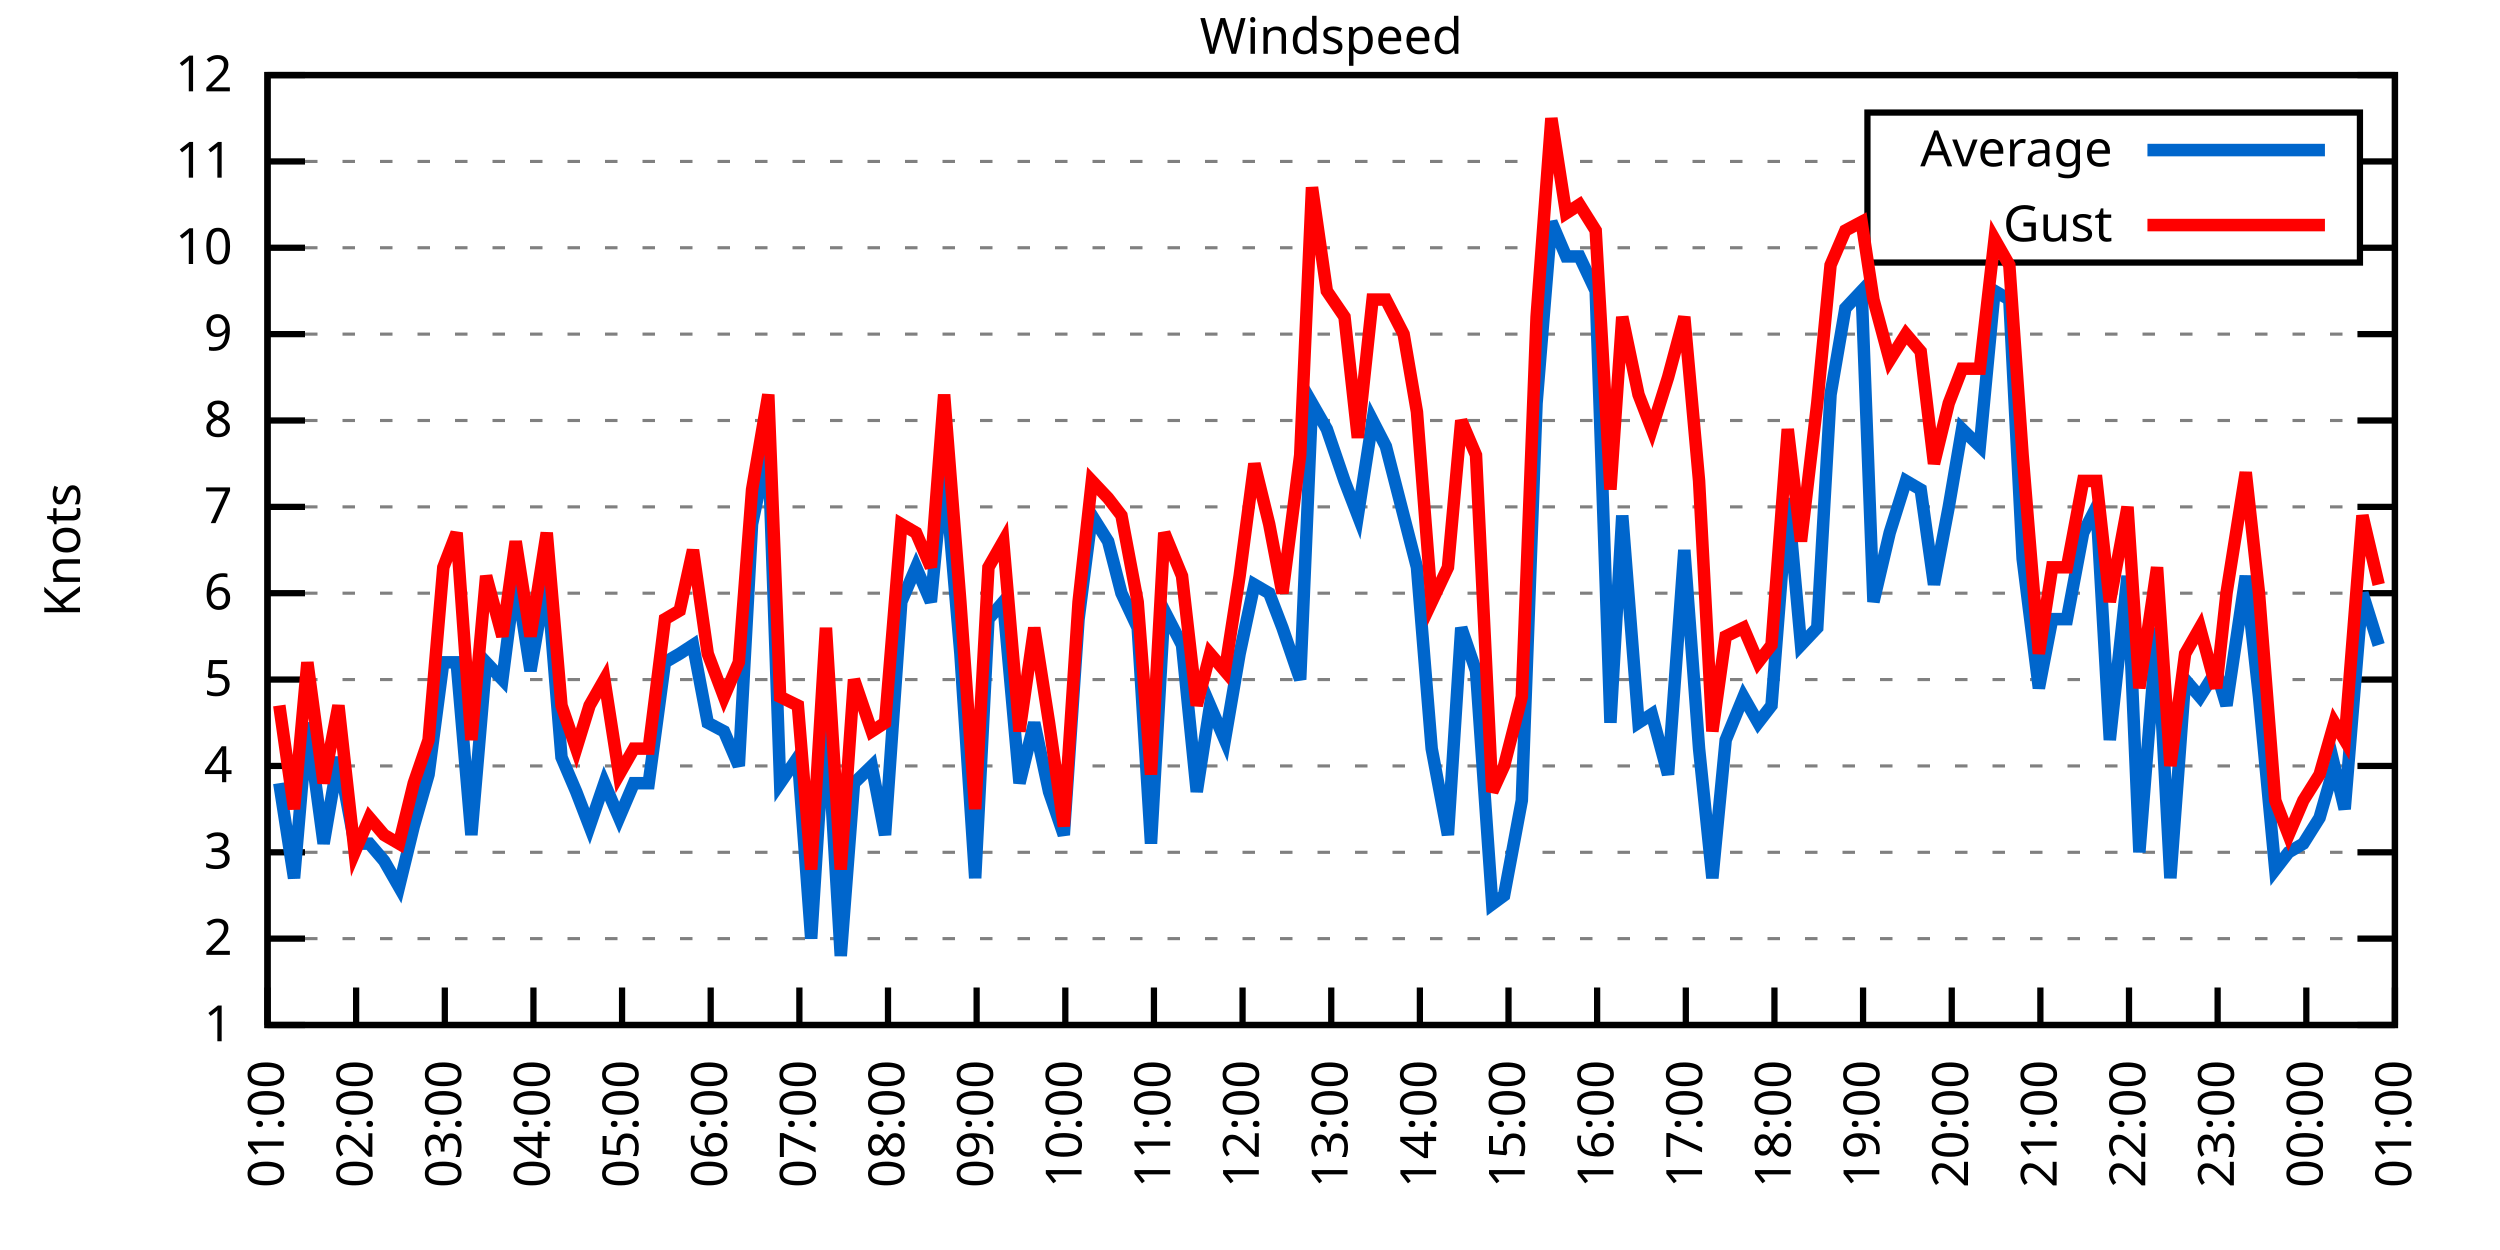
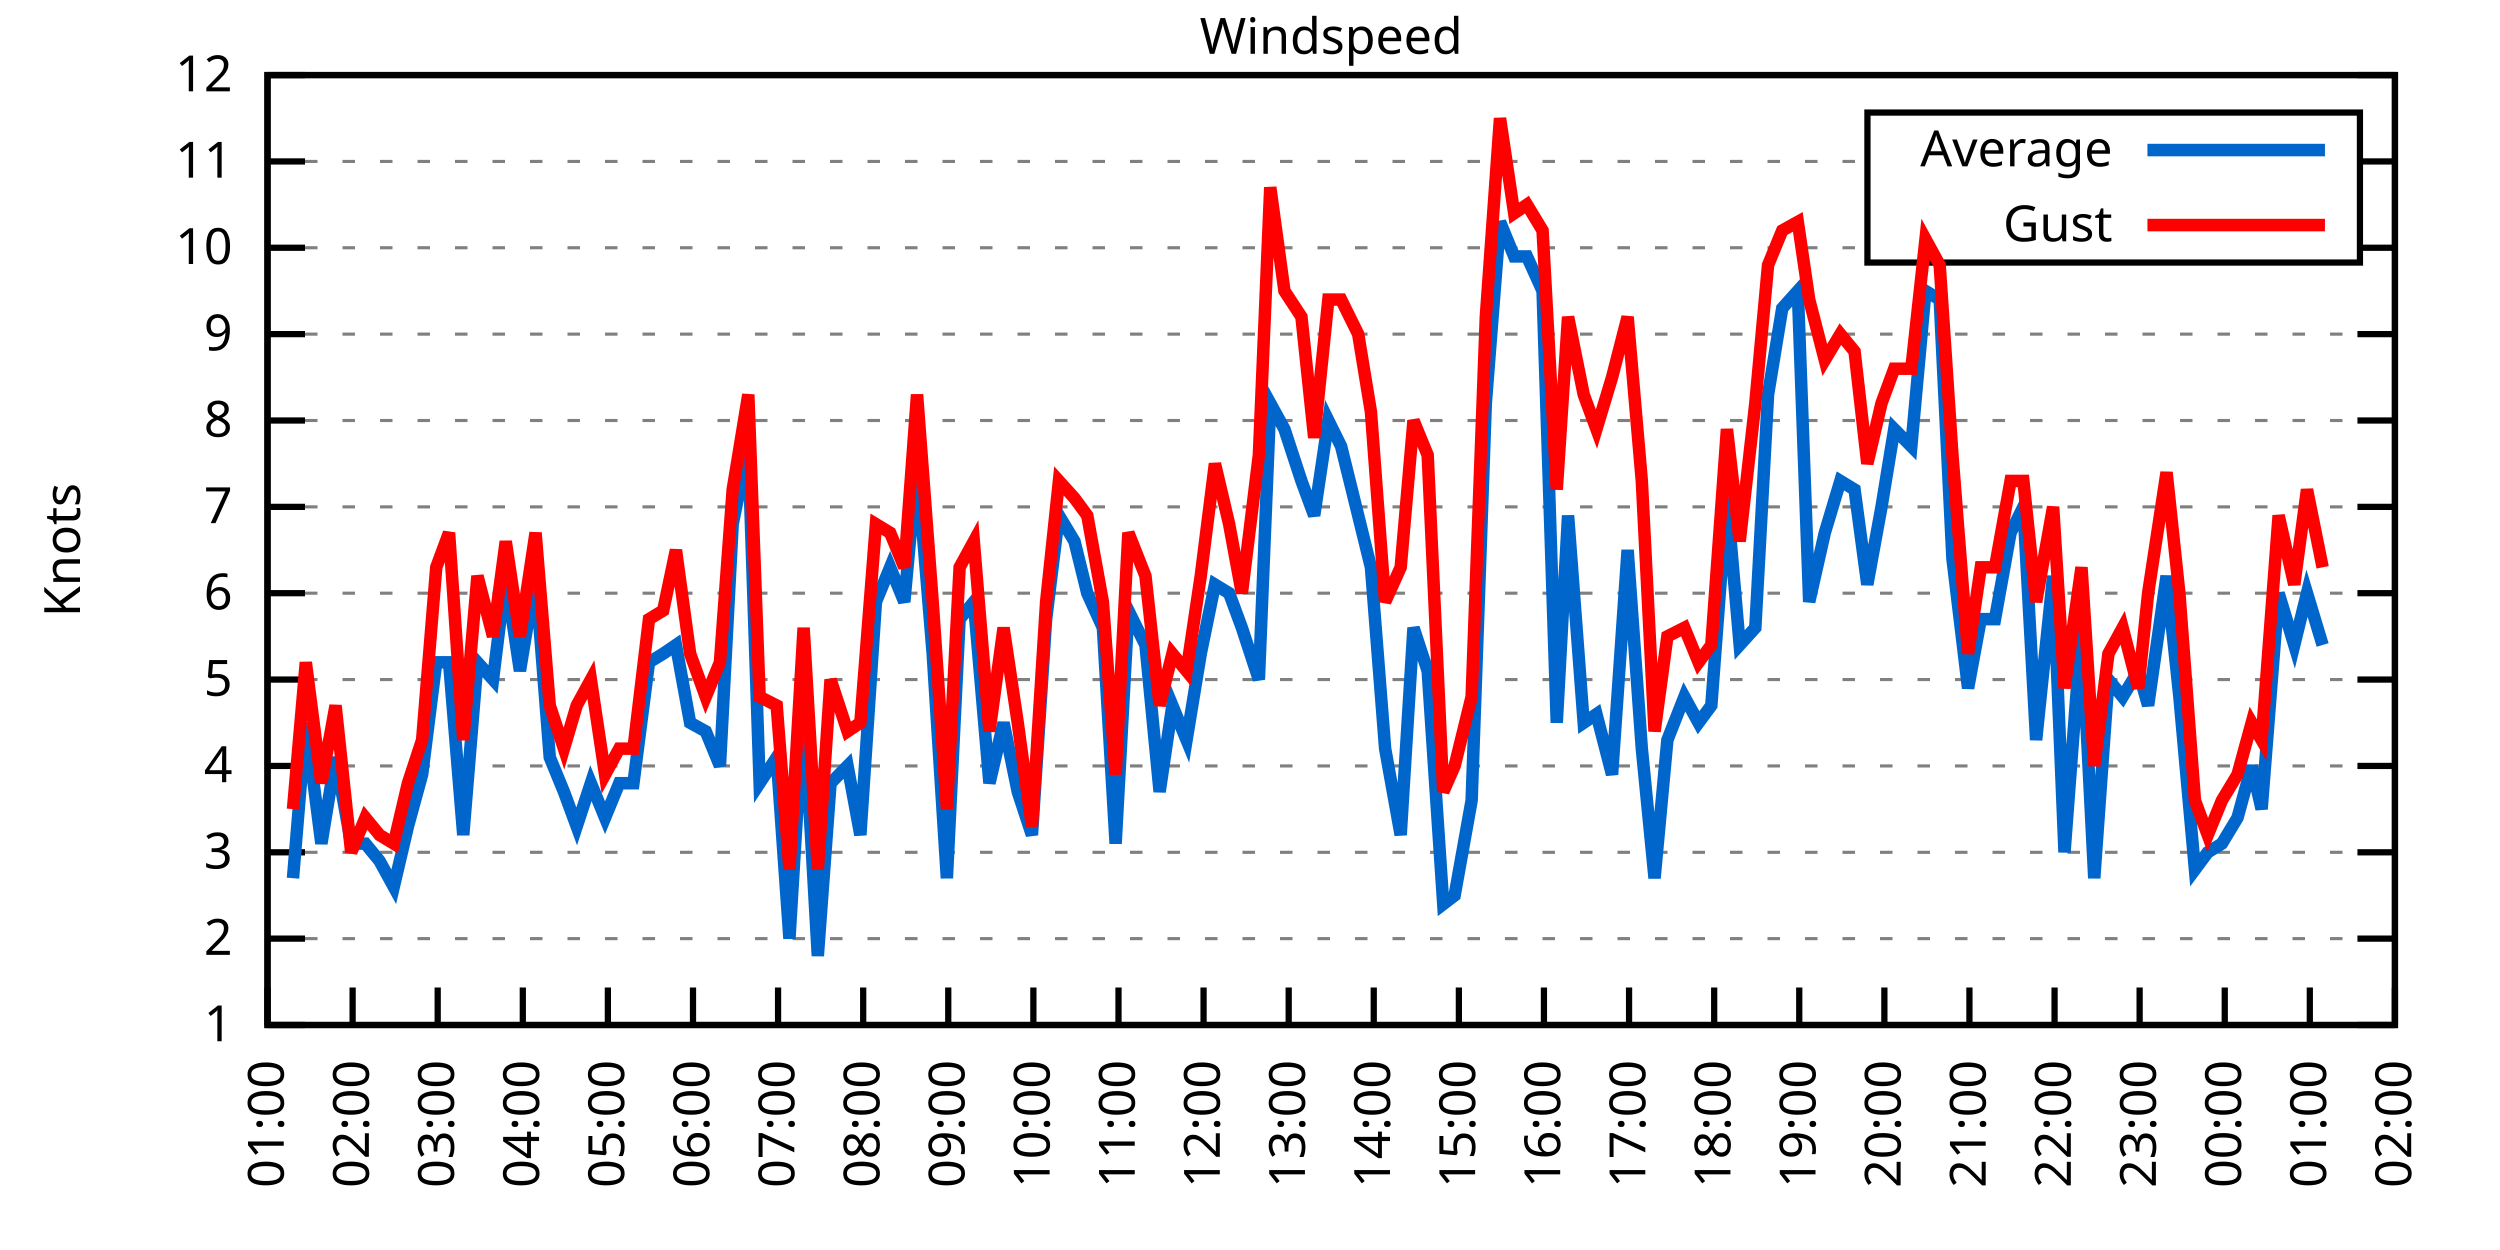
<svg xmlns="http://www.w3.org/2000/svg" xmlns:xlink="http://www.w3.org/1999/xlink" width="400" height="200" viewBox="0 0 400 200">
  <g id="gnuplot_canvas">
    <rect x="0" y="0" width="400" height="200" fill="none" />
    <defs>
      <circle id="gpDot" r="0.5" stroke-width="0.5" stroke="currentColor" />
      <path id="gpPt0" stroke-width="0.333" stroke="currentColor" d="M-1,0 h2 M0,-1 v2" />
      <path id="gpPt1" stroke-width="0.333" stroke="currentColor" d="M-1,-1 L1,1 M1,-1 L-1,1" />
      <path id="gpPt2" stroke-width="0.333" stroke="currentColor" d="M-1,0 L1,0 M0,-1 L0,1 M-1,-1 L1,1 M-1,1 L1,-1" />
      <rect id="gpPt3" stroke-width="0.333" stroke="currentColor" x="-1" y="-1" width="2" height="2" />
      <rect id="gpPt4" stroke-width="0.333" stroke="currentColor" fill="currentColor" x="-1" y="-1" width="2" height="2" />
      <circle id="gpPt5" stroke-width="0.333" stroke="currentColor" cx="0" cy="0" r="1" />
      <use xlink:href="#gpPt5" id="gpPt6" fill="currentColor" stroke="none" />
      <path id="gpPt7" stroke-width="0.333" stroke="currentColor" d="M0,-1.33 L-1.33,0.67 L1.33,0.67 z" />
      <use xlink:href="#gpPt7" id="gpPt8" fill="currentColor" stroke="none" />
      <use xlink:href="#gpPt7" id="gpPt9" stroke="currentColor" transform="rotate(180)" />
      <use xlink:href="#gpPt9" id="gpPt10" fill="currentColor" stroke="none" />
      <use xlink:href="#gpPt3" id="gpPt11" stroke="currentColor" transform="rotate(45)" />
      <use xlink:href="#gpPt11" id="gpPt12" fill="currentColor" stroke="none" />
      <path id="gpPt13" stroke-width="0.333" stroke="currentColor" d="M0,1.330 L1.265,0.411 L0.782,-1.067 L-0.782,-1.076 L-1.265,0.411 z" />
      <use xlink:href="#gpPt13" id="gpPt14" fill="currentColor" stroke="none" />
      <filter id="textbox" filterUnits="objectBoundingBox" x="0" y="0" height="1" width="1">
        <feFlood flood-color="white" flood-opacity="1" result="bgnd" />
        <feComposite in="SourceGraphic" in2="bgnd" operator="atop" />
      </filter>
      <filter id="greybox" filterUnits="objectBoundingBox" x="0" y="0" height="1" width="1">
        <feFlood flood-color="lightgrey" flood-opacity="1" result="grey" />
        <feComposite in="SourceGraphic" in2="grey" operator="atop" />
      </filter>
    </defs>
    <g fill="none" color="white" stroke="currentColor" stroke-width="1.00" stroke-linecap="butt" stroke-linejoin="miter">
</g>
    <g fill="none" color="black" stroke="currentColor" stroke-width="1.00" stroke-linecap="butt" stroke-linejoin="miter">
      <g stroke="none" shape-rendering="crispEdges">
        <polygon fill="rgb(255, 255, 255)" points="42.80,164.00 383.18,164.00 383.18,12.02 42.80,12.02 " />
      </g>
    </g>
    <g fill="none" color="black" stroke="currentColor" stroke-width="1.00" stroke-linecap="butt" stroke-linejoin="miter">
</g>
    <g fill="none" color="black" stroke="black" stroke-width="0.50" stroke-linecap="butt" stroke-linejoin="miter">
</g>
    <g fill="none" color="gray" stroke="currentColor" stroke-width="0.50" stroke-linecap="butt" stroke-linejoin="miter">
      <path stroke="gray" stroke-dasharray="2,4" class="gridline" d="M42.80,164.00 L383.19,164.00  " />
    </g>
    <g fill="none" color="gray" stroke="gray" stroke-width="1.00" stroke-linecap="butt" stroke-linejoin="miter">
</g>
    <g fill="none" color="black" stroke="currentColor" stroke-width="1.00" stroke-linecap="butt" stroke-linejoin="miter">
      <path stroke="black" d="M42.80,164.00 L48.80,164.00 M383.19,164.00 L377.19,164.00  " />
      <g transform="translate(37.20,166.60)" stroke="none" fill="black" font-family="Sans" font-size="8.00" text-anchor="end">
        <text>
          <tspan font-family="Sans"> 1</tspan>
        </text>
      </g>
    </g>
    <g fill="none" color="black" stroke="currentColor" stroke-width="1.00" stroke-linecap="butt" stroke-linejoin="miter">
</g>
    <g fill="none" color="black" stroke="black" stroke-width="0.50" stroke-linecap="butt" stroke-linejoin="miter">
</g>
    <g fill="none" color="gray" stroke="currentColor" stroke-width="0.50" stroke-linecap="butt" stroke-linejoin="miter">
      <path stroke="gray" stroke-dasharray="2,4" class="gridline" d="M42.80,150.18 L383.19,150.18  " />
    </g>
    <g fill="none" color="gray" stroke="gray" stroke-width="1.00" stroke-linecap="butt" stroke-linejoin="miter">
</g>
    <g fill="none" color="black" stroke="currentColor" stroke-width="1.00" stroke-linecap="butt" stroke-linejoin="miter">
      <path stroke="black" d="M42.80,150.18 L48.80,150.18 M383.19,150.18 L377.19,150.18  " />
      <g transform="translate(37.20,152.78)" stroke="none" fill="black" font-family="Sans" font-size="8.00" text-anchor="end">
        <text>
          <tspan font-family="Sans"> 2</tspan>
        </text>
      </g>
    </g>
    <g fill="none" color="black" stroke="currentColor" stroke-width="1.00" stroke-linecap="butt" stroke-linejoin="miter">
</g>
    <g fill="none" color="black" stroke="black" stroke-width="0.50" stroke-linecap="butt" stroke-linejoin="miter">
</g>
    <g fill="none" color="gray" stroke="currentColor" stroke-width="0.50" stroke-linecap="butt" stroke-linejoin="miter">
      <path stroke="gray" stroke-dasharray="2,4" class="gridline" d="M42.80,136.37 L383.19,136.37  " />
    </g>
    <g fill="none" color="gray" stroke="gray" stroke-width="1.00" stroke-linecap="butt" stroke-linejoin="miter">
</g>
    <g fill="none" color="black" stroke="currentColor" stroke-width="1.00" stroke-linecap="butt" stroke-linejoin="miter">
      <path stroke="black" d="M42.80,136.37 L48.80,136.37 M383.19,136.37 L377.19,136.37  " />
      <g transform="translate(37.20,138.97)" stroke="none" fill="black" font-family="Sans" font-size="8.00" text-anchor="end">
        <text>
          <tspan font-family="Sans"> 3</tspan>
        </text>
      </g>
    </g>
    <g fill="none" color="black" stroke="currentColor" stroke-width="1.00" stroke-linecap="butt" stroke-linejoin="miter">
</g>
    <g fill="none" color="black" stroke="black" stroke-width="0.50" stroke-linecap="butt" stroke-linejoin="miter">
</g>
    <g fill="none" color="gray" stroke="currentColor" stroke-width="0.50" stroke-linecap="butt" stroke-linejoin="miter">
      <path stroke="gray" stroke-dasharray="2,4" class="gridline" d="M42.80,122.55 L383.19,122.55  " />
    </g>
    <g fill="none" color="gray" stroke="gray" stroke-width="1.00" stroke-linecap="butt" stroke-linejoin="miter">
</g>
    <g fill="none" color="black" stroke="currentColor" stroke-width="1.00" stroke-linecap="butt" stroke-linejoin="miter">
      <path stroke="black" d="M42.80,122.55 L48.80,122.55 M383.19,122.55 L377.19,122.55  " />
      <g transform="translate(37.20,125.15)" stroke="none" fill="black" font-family="Sans" font-size="8.00" text-anchor="end">
        <text>
          <tspan font-family="Sans"> 4</tspan>
        </text>
      </g>
    </g>
    <g fill="none" color="black" stroke="currentColor" stroke-width="1.00" stroke-linecap="butt" stroke-linejoin="miter">
</g>
    <g fill="none" color="black" stroke="black" stroke-width="0.50" stroke-linecap="butt" stroke-linejoin="miter">
</g>
    <g fill="none" color="gray" stroke="currentColor" stroke-width="0.50" stroke-linecap="butt" stroke-linejoin="miter">
      <path stroke="gray" stroke-dasharray="2,4" class="gridline" d="M42.80,108.73 L383.19,108.73  " />
    </g>
    <g fill="none" color="gray" stroke="gray" stroke-width="1.00" stroke-linecap="butt" stroke-linejoin="miter">
</g>
    <g fill="none" color="black" stroke="currentColor" stroke-width="1.00" stroke-linecap="butt" stroke-linejoin="miter">
      <path stroke="black" d="M42.80,108.73 L48.80,108.73 M383.19,108.73 L377.19,108.73  " />
      <g transform="translate(37.20,111.33)" stroke="none" fill="black" font-family="Sans" font-size="8.00" text-anchor="end">
        <text>
          <tspan font-family="Sans"> 5</tspan>
        </text>
      </g>
    </g>
    <g fill="none" color="black" stroke="currentColor" stroke-width="1.00" stroke-linecap="butt" stroke-linejoin="miter">
</g>
    <g fill="none" color="black" stroke="black" stroke-width="0.50" stroke-linecap="butt" stroke-linejoin="miter">
</g>
    <g fill="none" color="gray" stroke="currentColor" stroke-width="0.50" stroke-linecap="butt" stroke-linejoin="miter">
      <path stroke="gray" stroke-dasharray="2,4" class="gridline" d="M42.80,94.91 L383.19,94.91  " />
    </g>
    <g fill="none" color="gray" stroke="gray" stroke-width="1.00" stroke-linecap="butt" stroke-linejoin="miter">
</g>
    <g fill="none" color="black" stroke="currentColor" stroke-width="1.00" stroke-linecap="butt" stroke-linejoin="miter">
      <path stroke="black" d="M42.80,94.91 L48.80,94.91 M383.19,94.91 L377.19,94.91  " />
      <g transform="translate(37.20,97.51)" stroke="none" fill="black" font-family="Sans" font-size="8.00" text-anchor="end">
        <text>
          <tspan font-family="Sans"> 6</tspan>
        </text>
      </g>
    </g>
    <g fill="none" color="black" stroke="currentColor" stroke-width="1.00" stroke-linecap="butt" stroke-linejoin="miter">
</g>
    <g fill="none" color="black" stroke="black" stroke-width="0.50" stroke-linecap="butt" stroke-linejoin="miter">
</g>
    <g fill="none" color="gray" stroke="currentColor" stroke-width="0.50" stroke-linecap="butt" stroke-linejoin="miter">
      <path stroke="gray" stroke-dasharray="2,4" class="gridline" d="M42.80,81.10 L383.19,81.10  " />
    </g>
    <g fill="none" color="gray" stroke="gray" stroke-width="1.00" stroke-linecap="butt" stroke-linejoin="miter">
</g>
    <g fill="none" color="black" stroke="currentColor" stroke-width="1.00" stroke-linecap="butt" stroke-linejoin="miter">
      <path stroke="black" d="M42.80,81.10 L48.80,81.10 M383.19,81.10 L377.19,81.10  " />
      <g transform="translate(37.20,83.70)" stroke="none" fill="black" font-family="Sans" font-size="8.00" text-anchor="end">
        <text>
          <tspan font-family="Sans"> 7</tspan>
        </text>
      </g>
    </g>
    <g fill="none" color="black" stroke="currentColor" stroke-width="1.00" stroke-linecap="butt" stroke-linejoin="miter">
</g>
    <g fill="none" color="black" stroke="black" stroke-width="0.50" stroke-linecap="butt" stroke-linejoin="miter">
</g>
    <g fill="none" color="gray" stroke="currentColor" stroke-width="0.50" stroke-linecap="butt" stroke-linejoin="miter">
      <path stroke="gray" stroke-dasharray="2,4" class="gridline" d="M42.80,67.28 L383.19,67.28  " />
    </g>
    <g fill="none" color="gray" stroke="gray" stroke-width="1.00" stroke-linecap="butt" stroke-linejoin="miter">
</g>
    <g fill="none" color="black" stroke="currentColor" stroke-width="1.00" stroke-linecap="butt" stroke-linejoin="miter">
      <path stroke="black" d="M42.80,67.28 L48.80,67.28 M383.19,67.28 L377.19,67.28  " />
      <g transform="translate(37.20,69.88)" stroke="none" fill="black" font-family="Sans" font-size="8.00" text-anchor="end">
        <text>
          <tspan font-family="Sans"> 8</tspan>
        </text>
      </g>
    </g>
    <g fill="none" color="black" stroke="currentColor" stroke-width="1.00" stroke-linecap="butt" stroke-linejoin="miter">
</g>
    <g fill="none" color="black" stroke="black" stroke-width="0.50" stroke-linecap="butt" stroke-linejoin="miter">
</g>
    <g fill="none" color="gray" stroke="currentColor" stroke-width="0.50" stroke-linecap="butt" stroke-linejoin="miter">
      <path stroke="gray" stroke-dasharray="2,4" class="gridline" d="M42.80,53.46 L383.19,53.46  " />
    </g>
    <g fill="none" color="gray" stroke="gray" stroke-width="1.00" stroke-linecap="butt" stroke-linejoin="miter">
</g>
    <g fill="none" color="black" stroke="currentColor" stroke-width="1.00" stroke-linecap="butt" stroke-linejoin="miter">
      <path stroke="black" d="M42.80,53.46 L48.80,53.46 M383.19,53.46 L377.19,53.46  " />
      <g transform="translate(37.20,56.06)" stroke="none" fill="black" font-family="Sans" font-size="8.00" text-anchor="end">
        <text>
          <tspan font-family="Sans"> 9</tspan>
        </text>
      </g>
    </g>
    <g fill="none" color="black" stroke="currentColor" stroke-width="1.00" stroke-linecap="butt" stroke-linejoin="miter">
</g>
    <g fill="none" color="black" stroke="black" stroke-width="0.50" stroke-linecap="butt" stroke-linejoin="miter">
</g>
    <g fill="none" color="gray" stroke="currentColor" stroke-width="0.50" stroke-linecap="butt" stroke-linejoin="miter">
      <path stroke="gray" stroke-dasharray="2,4" class="gridline" d="M42.80,39.64 L298.79,39.64 M377.59,39.64 L383.19,39.64  " />
    </g>
    <g fill="none" color="gray" stroke="gray" stroke-width="1.00" stroke-linecap="butt" stroke-linejoin="miter">
</g>
    <g fill="none" color="black" stroke="currentColor" stroke-width="1.00" stroke-linecap="butt" stroke-linejoin="miter">
      <path stroke="black" d="M42.80,39.64 L48.80,39.64 M383.19,39.64 L377.19,39.64  " />
      <g transform="translate(37.20,42.24)" stroke="none" fill="black" font-family="Sans" font-size="8.00" text-anchor="end">
        <text>
          <tspan font-family="Sans"> 10</tspan>
        </text>
      </g>
    </g>
    <g fill="none" color="black" stroke="currentColor" stroke-width="1.00" stroke-linecap="butt" stroke-linejoin="miter">
</g>
    <g fill="none" color="black" stroke="black" stroke-width="0.50" stroke-linecap="butt" stroke-linejoin="miter">
</g>
    <g fill="none" color="gray" stroke="currentColor" stroke-width="0.50" stroke-linecap="butt" stroke-linejoin="miter">
      <path stroke="gray" stroke-dasharray="2,4" class="gridline" d="M42.80,25.83 L298.79,25.83 M377.59,25.83 L383.19,25.83  " />
    </g>
    <g fill="none" color="gray" stroke="gray" stroke-width="1.00" stroke-linecap="butt" stroke-linejoin="miter">
</g>
    <g fill="none" color="black" stroke="currentColor" stroke-width="1.00" stroke-linecap="butt" stroke-linejoin="miter">
      <path stroke="black" d="M42.80,25.83 L48.80,25.83 M383.19,25.83 L377.19,25.83  " />
      <g transform="translate(37.20,28.43)" stroke="none" fill="black" font-family="Sans" font-size="8.00" text-anchor="end">
        <text>
          <tspan font-family="Sans"> 11</tspan>
        </text>
      </g>
    </g>
    <g fill="none" color="black" stroke="currentColor" stroke-width="1.00" stroke-linecap="butt" stroke-linejoin="miter">
</g>
    <g fill="none" color="black" stroke="black" stroke-width="0.50" stroke-linecap="butt" stroke-linejoin="miter">
</g>
    <g fill="none" color="gray" stroke="currentColor" stroke-width="0.50" stroke-linecap="butt" stroke-linejoin="miter">
      <path stroke="gray" stroke-dasharray="2,4" class="gridline" d="M42.80,12.01 L383.19,12.01  " />
    </g>
    <g fill="none" color="gray" stroke="gray" stroke-width="1.00" stroke-linecap="butt" stroke-linejoin="miter">
</g>
    <g fill="none" color="black" stroke="currentColor" stroke-width="1.00" stroke-linecap="butt" stroke-linejoin="miter">
      <path stroke="black" d="M42.80,12.01 L48.80,12.01 M383.19,12.01 L377.19,12.01  " />
      <g transform="translate(37.20,14.61)" stroke="none" fill="black" font-family="Sans" font-size="8.00" text-anchor="end">
        <text>
          <tspan font-family="Sans"> 12</tspan>
        </text>
      </g>
    </g>
    <g fill="none" color="black" stroke="currentColor" stroke-width="1.00" stroke-linecap="butt" stroke-linejoin="miter">
      <path stroke="black" d="M42.80,164.00 L42.80,158.00  " />
      <g transform="translate(45.40,169.60) rotate(270.00)" stroke="none" fill="black" font-family="Sans" font-size="8.00" text-anchor="end">
        <text>
          <tspan font-family="Sans">01:00</tspan>
        </text>
      </g>
    </g>
    <g fill="none" color="black" stroke="currentColor" stroke-width="1.00" stroke-linecap="butt" stroke-linejoin="miter">
-       <path stroke="black" d="M56.98,164.00 L56.98,158.00  " />
-       <g transform="translate(59.58,169.60) rotate(270.00)" stroke="none" fill="black" font-family="Sans" font-size="8.00" text-anchor="end">
+       <path stroke="black" d="M56.42,164.00 L56.42,158.00  " />
+       <g transform="translate(59.02,169.60) rotate(270.00)" stroke="none" fill="black" font-family="Sans" font-size="8.00" text-anchor="end">
        <text>
          <tspan font-family="Sans">02:00</tspan>
        </text>
      </g>
    </g>
    <g fill="none" color="black" stroke="currentColor" stroke-width="1.00" stroke-linecap="butt" stroke-linejoin="miter">
-       <path stroke="black" d="M71.17,164.00 L71.17,158.00  " />
-       <g transform="translate(73.77,169.60) rotate(270.00)" stroke="none" fill="black" font-family="Sans" font-size="8.00" text-anchor="end">
+       <path stroke="black" d="M70.03,164.00 L70.03,158.00  " />
+       <g transform="translate(72.63,169.60) rotate(270.00)" stroke="none" fill="black" font-family="Sans" font-size="8.00" text-anchor="end">
        <text>
          <tspan font-family="Sans">03:00</tspan>
        </text>
      </g>
    </g>
    <g fill="none" color="black" stroke="currentColor" stroke-width="1.00" stroke-linecap="butt" stroke-linejoin="miter">
-       <path stroke="black" d="M85.35,164.00 L85.35,158.00  " />
-       <g transform="translate(87.95,169.60) rotate(270.00)" stroke="none" fill="black" font-family="Sans" font-size="8.00" text-anchor="end">
+       <path stroke="black" d="M83.65,164.00 L83.65,158.00  " />
+       <g transform="translate(86.25,169.60) rotate(270.00)" stroke="none" fill="black" font-family="Sans" font-size="8.00" text-anchor="end">
        <text>
          <tspan font-family="Sans">04:00</tspan>
        </text>
      </g>
    </g>
    <g fill="none" color="black" stroke="currentColor" stroke-width="1.00" stroke-linecap="butt" stroke-linejoin="miter">
-       <path stroke="black" d="M99.53,164.00 L99.53,158.00  " />
-       <g transform="translate(102.13,169.60) rotate(270.00)" stroke="none" fill="black" font-family="Sans" font-size="8.00" text-anchor="end">
+       <path stroke="black" d="M97.26,164.00 L97.26,158.00  " />
+       <g transform="translate(99.86,169.60) rotate(270.00)" stroke="none" fill="black" font-family="Sans" font-size="8.00" text-anchor="end">
        <text>
          <tspan font-family="Sans">05:00</tspan>
        </text>
      </g>
    </g>
    <g fill="none" color="black" stroke="currentColor" stroke-width="1.00" stroke-linecap="butt" stroke-linejoin="miter">
-       <path stroke="black" d="M113.71,164.00 L113.71,158.00  " />
-       <g transform="translate(116.31,169.60) rotate(270.00)" stroke="none" fill="black" font-family="Sans" font-size="8.00" text-anchor="end">
+       <path stroke="black" d="M110.88,164.00 L110.88,158.00  " />
+       <g transform="translate(113.48,169.60) rotate(270.00)" stroke="none" fill="black" font-family="Sans" font-size="8.00" text-anchor="end">
        <text>
          <tspan font-family="Sans">06:00</tspan>
        </text>
      </g>
    </g>
    <g fill="none" color="black" stroke="currentColor" stroke-width="1.00" stroke-linecap="butt" stroke-linejoin="miter">
-       <path stroke="black" d="M127.90,164.00 L127.90,158.00  " />
-       <g transform="translate(130.50,169.60) rotate(270.00)" stroke="none" fill="black" font-family="Sans" font-size="8.00" text-anchor="end">
+       <path stroke="black" d="M124.49,164.00 L124.49,158.00  " />
+       <g transform="translate(127.09,169.60) rotate(270.00)" stroke="none" fill="black" font-family="Sans" font-size="8.00" text-anchor="end">
        <text>
          <tspan font-family="Sans">07:00</tspan>
        </text>
      </g>
    </g>
    <g fill="none" color="black" stroke="currentColor" stroke-width="1.00" stroke-linecap="butt" stroke-linejoin="miter">
-       <path stroke="black" d="M142.08,164.00 L142.08,158.00  " />
-       <g transform="translate(144.68,169.60) rotate(270.00)" stroke="none" fill="black" font-family="Sans" font-size="8.00" text-anchor="end">
+       <path stroke="black" d="M138.11,164.00 L138.11,158.00  " />
+       <g transform="translate(140.71,169.60) rotate(270.00)" stroke="none" fill="black" font-family="Sans" font-size="8.00" text-anchor="end">
        <text>
          <tspan font-family="Sans">08:00</tspan>
        </text>
      </g>
    </g>
    <g fill="none" color="black" stroke="currentColor" stroke-width="1.00" stroke-linecap="butt" stroke-linejoin="miter">
-       <path stroke="black" d="M156.26,164.00 L156.26,158.00  " />
-       <g transform="translate(158.86,169.60) rotate(270.00)" stroke="none" fill="black" font-family="Sans" font-size="8.00" text-anchor="end">
+       <path stroke="black" d="M151.72,164.00 L151.72,158.00  " />
+       <g transform="translate(154.32,169.60) rotate(270.00)" stroke="none" fill="black" font-family="Sans" font-size="8.00" text-anchor="end">
        <text>
          <tspan font-family="Sans">09:00</tspan>
        </text>
      </g>
    </g>
    <g fill="none" color="black" stroke="currentColor" stroke-width="1.00" stroke-linecap="butt" stroke-linejoin="miter">
-       <path stroke="black" d="M170.45,164.00 L170.45,158.00  " />
-       <g transform="translate(173.05,169.60) rotate(270.00)" stroke="none" fill="black" font-family="Sans" font-size="8.00" text-anchor="end">
+       <path stroke="black" d="M165.34,164.00 L165.34,158.00  " />
+       <g transform="translate(167.94,169.60) rotate(270.00)" stroke="none" fill="black" font-family="Sans" font-size="8.00" text-anchor="end">
        <text>
          <tspan font-family="Sans">10:00</tspan>
        </text>
      </g>
    </g>
    <g fill="none" color="black" stroke="currentColor" stroke-width="1.00" stroke-linecap="butt" stroke-linejoin="miter">
-       <path stroke="black" d="M184.63,164.00 L184.63,158.00  " />
-       <g transform="translate(187.23,169.60) rotate(270.00)" stroke="none" fill="black" font-family="Sans" font-size="8.00" text-anchor="end">
+       <path stroke="black" d="M178.96,164.00 L178.96,158.00  " />
+       <g transform="translate(181.56,169.60) rotate(270.00)" stroke="none" fill="black" font-family="Sans" font-size="8.00" text-anchor="end">
        <text>
          <tspan font-family="Sans">11:00</tspan>
        </text>
      </g>
    </g>
    <g fill="none" color="black" stroke="currentColor" stroke-width="1.00" stroke-linecap="butt" stroke-linejoin="miter">
-       <path stroke="black" d="M198.81,164.00 L198.81,158.00  " />
-       <g transform="translate(201.41,169.60) rotate(270.00)" stroke="none" fill="black" font-family="Sans" font-size="8.00" text-anchor="end">
+       <path stroke="black" d="M192.57,164.00 L192.57,158.00  " />
+       <g transform="translate(195.17,169.60) rotate(270.00)" stroke="none" fill="black" font-family="Sans" font-size="8.00" text-anchor="end">
        <text>
          <tspan font-family="Sans">12:00</tspan>
        </text>
      </g>
    </g>
    <g fill="none" color="black" stroke="currentColor" stroke-width="1.00" stroke-linecap="butt" stroke-linejoin="miter">
-       <path stroke="black" d="M213.00,164.00 L213.00,158.00  " />
-       <g transform="translate(215.60,169.60) rotate(270.00)" stroke="none" fill="black" font-family="Sans" font-size="8.00" text-anchor="end">
+       <path stroke="black" d="M206.19,164.00 L206.19,158.00  " />
+       <g transform="translate(208.79,169.60) rotate(270.00)" stroke="none" fill="black" font-family="Sans" font-size="8.00" text-anchor="end">
        <text>
          <tspan font-family="Sans">13:00</tspan>
        </text>
      </g>
    </g>
    <g fill="none" color="black" stroke="currentColor" stroke-width="1.00" stroke-linecap="butt" stroke-linejoin="miter">
-       <path stroke="black" d="M227.18,164.00 L227.18,158.00  " />
-       <g transform="translate(229.78,169.60) rotate(270.00)" stroke="none" fill="black" font-family="Sans" font-size="8.00" text-anchor="end">
+       <path stroke="black" d="M219.80,164.00 L219.80,158.00  " />
+       <g transform="translate(222.40,169.60) rotate(270.00)" stroke="none" fill="black" font-family="Sans" font-size="8.00" text-anchor="end">
        <text>
          <tspan font-family="Sans">14:00</tspan>
        </text>
      </g>
    </g>
    <g fill="none" color="black" stroke="currentColor" stroke-width="1.00" stroke-linecap="butt" stroke-linejoin="miter">
-       <path stroke="black" d="M241.36,164.00 L241.36,158.00  " />
-       <g transform="translate(243.96,169.60) rotate(270.00)" stroke="none" fill="black" font-family="Sans" font-size="8.00" text-anchor="end">
+       <path stroke="black" d="M233.42,164.00 L233.42,158.00  " />
+       <g transform="translate(236.02,169.60) rotate(270.00)" stroke="none" fill="black" font-family="Sans" font-size="8.00" text-anchor="end">
        <text>
          <tspan font-family="Sans">15:00</tspan>
        </text>
      </g>
    </g>
    <g fill="none" color="black" stroke="currentColor" stroke-width="1.00" stroke-linecap="butt" stroke-linejoin="miter">
-       <path stroke="black" d="M255.54,164.00 L255.54,158.00  " />
-       <g transform="translate(258.14,169.60) rotate(270.00)" stroke="none" fill="black" font-family="Sans" font-size="8.00" text-anchor="end">
+       <path stroke="black" d="M247.03,164.00 L247.03,158.00  " />
+       <g transform="translate(249.63,169.60) rotate(270.00)" stroke="none" fill="black" font-family="Sans" font-size="8.00" text-anchor="end">
        <text>
          <tspan font-family="Sans">16:00</tspan>
        </text>
      </g>
    </g>
    <g fill="none" color="black" stroke="currentColor" stroke-width="1.00" stroke-linecap="butt" stroke-linejoin="miter">
-       <path stroke="black" d="M269.73,164.00 L269.73,158.00  " />
-       <g transform="translate(272.33,169.60) rotate(270.00)" stroke="none" fill="black" font-family="Sans" font-size="8.00" text-anchor="end">
+       <path stroke="black" d="M260.65,164.00 L260.65,158.00  " />
+       <g transform="translate(263.25,169.60) rotate(270.00)" stroke="none" fill="black" font-family="Sans" font-size="8.00" text-anchor="end">
        <text>
          <tspan font-family="Sans">17:00</tspan>
        </text>
      </g>
    </g>
    <g fill="none" color="black" stroke="currentColor" stroke-width="1.00" stroke-linecap="butt" stroke-linejoin="miter">
-       <path stroke="black" d="M283.91,164.00 L283.91,158.00  " />
-       <g transform="translate(286.51,169.60) rotate(270.00)" stroke="none" fill="black" font-family="Sans" font-size="8.00" text-anchor="end">
+       <path stroke="black" d="M274.27,164.00 L274.27,158.00  " />
+       <g transform="translate(276.87,169.60) rotate(270.00)" stroke="none" fill="black" font-family="Sans" font-size="8.00" text-anchor="end">
        <text>
          <tspan font-family="Sans">18:00</tspan>
        </text>
      </g>
    </g>
    <g fill="none" color="black" stroke="currentColor" stroke-width="1.00" stroke-linecap="butt" stroke-linejoin="miter">
-       <path stroke="black" d="M298.09,164.00 L298.09,158.00  " />
-       <g transform="translate(300.69,169.60) rotate(270.00)" stroke="none" fill="black" font-family="Sans" font-size="8.00" text-anchor="end">
+       <path stroke="black" d="M287.88,164.00 L287.88,158.00  " />
+       <g transform="translate(290.48,169.60) rotate(270.00)" stroke="none" fill="black" font-family="Sans" font-size="8.00" text-anchor="end">
        <text>
          <tspan font-family="Sans">19:00</tspan>
        </text>
      </g>
    </g>
    <g fill="none" color="black" stroke="currentColor" stroke-width="1.00" stroke-linecap="butt" stroke-linejoin="miter">
-       <path stroke="black" d="M312.28,164.00 L312.28,158.00  " />
-       <g transform="translate(314.88,169.60) rotate(270.00)" stroke="none" fill="black" font-family="Sans" font-size="8.00" text-anchor="end">
+       <path stroke="black" d="M301.50,164.00 L301.50,158.00  " />
+       <g transform="translate(304.10,169.60) rotate(270.00)" stroke="none" fill="black" font-family="Sans" font-size="8.00" text-anchor="end">
        <text>
          <tspan font-family="Sans">20:00</tspan>
        </text>
      </g>
    </g>
    <g fill="none" color="black" stroke="currentColor" stroke-width="1.00" stroke-linecap="butt" stroke-linejoin="miter">
-       <path stroke="black" d="M326.46,164.00 L326.46,158.00  " />
-       <g transform="translate(329.06,169.60) rotate(270.00)" stroke="none" fill="black" font-family="Sans" font-size="8.00" text-anchor="end">
+       <path stroke="black" d="M315.11,164.00 L315.11,158.00  " />
+       <g transform="translate(317.71,169.60) rotate(270.00)" stroke="none" fill="black" font-family="Sans" font-size="8.00" text-anchor="end">
        <text>
          <tspan font-family="Sans">21:00</tspan>
        </text>
      </g>
    </g>
    <g fill="none" color="black" stroke="currentColor" stroke-width="1.00" stroke-linecap="butt" stroke-linejoin="miter">
-       <path stroke="black" d="M340.64,164.00 L340.64,158.00  " />
-       <g transform="translate(343.24,169.60) rotate(270.00)" stroke="none" fill="black" font-family="Sans" font-size="8.00" text-anchor="end">
+       <path stroke="black" d="M328.73,164.00 L328.73,158.00  " />
+       <g transform="translate(331.33,169.60) rotate(270.00)" stroke="none" fill="black" font-family="Sans" font-size="8.00" text-anchor="end">
        <text>
          <tspan font-family="Sans">22:00</tspan>
        </text>
      </g>
    </g>
    <g fill="none" color="black" stroke="currentColor" stroke-width="1.00" stroke-linecap="butt" stroke-linejoin="miter">
-       <path stroke="black" d="M354.82,164.00 L354.82,158.00  " />
-       <g transform="translate(357.42,169.60) rotate(270.00)" stroke="none" fill="black" font-family="Sans" font-size="8.00" text-anchor="end">
+       <path stroke="black" d="M342.34,164.00 L342.34,158.00  " />
+       <g transform="translate(344.94,169.60) rotate(270.00)" stroke="none" fill="black" font-family="Sans" font-size="8.00" text-anchor="end">
        <text>
          <tspan font-family="Sans">23:00</tspan>
        </text>
      </g>
    </g>
    <g fill="none" color="black" stroke="currentColor" stroke-width="1.00" stroke-linecap="butt" stroke-linejoin="miter">
-       <path stroke="black" d="M369.01,164.00 L369.01,158.00  " />
-       <g transform="translate(371.61,169.60) rotate(270.00)" stroke="none" fill="black" font-family="Sans" font-size="8.00" text-anchor="end">
+       <path stroke="black" d="M355.96,164.00 L355.96,158.00  " />
+       <g transform="translate(358.56,169.60) rotate(270.00)" stroke="none" fill="black" font-family="Sans" font-size="8.00" text-anchor="end">
        <text>
          <tspan font-family="Sans">00:00</tspan>
+         </text>
+       </g>
+     </g>
+     <g fill="none" color="black" stroke="currentColor" stroke-width="1.00" stroke-linecap="butt" stroke-linejoin="miter">
+       <path stroke="black" d="M369.57,164.00 L369.57,158.00  " />
+       <g transform="translate(372.17,169.60) rotate(270.00)" stroke="none" fill="black" font-family="Sans" font-size="8.00" text-anchor="end">
+         <text>
+           <tspan font-family="Sans">01:00</tspan>
        </text>
      </g>
    </g>
    <g fill="none" color="black" stroke="currentColor" stroke-width="1.00" stroke-linecap="butt" stroke-linejoin="miter">
      <path stroke="black" d="M383.19,164.00 L383.19,158.00  " />
      <g transform="translate(385.79,169.60) rotate(270.00)" stroke="none" fill="black" font-family="Sans" font-size="8.00" text-anchor="end">
        <text>
-           <tspan font-family="Sans">01:00</tspan>
+           <tspan font-family="Sans">02:00</tspan>
        </text>
      </g>
    </g>
    <g fill="none" color="black" stroke="currentColor" stroke-width="1.00" stroke-linecap="butt" stroke-linejoin="miter">
</g>
    <g fill="none" color="black" stroke="currentColor" stroke-width="1.00" stroke-linecap="butt" stroke-linejoin="miter">
      <path stroke="black" d="M42.80,12.01 L42.80,164.00 L383.19,164.00 L383.19,12.01 L42.80,12.01 Z  " />
    </g>
    <g fill="none" color="black" stroke="currentColor" stroke-width="1.00" stroke-linecap="butt" stroke-linejoin="miter">
</g>
    <g fill="none" color="black" stroke="currentColor" stroke-width="1.00" stroke-linecap="butt" stroke-linejoin="miter">
      <path stroke="black" d="M298.79,42.01 L298.79,18.01 L377.59,18.01 L377.59,42.01 L298.79,42.01 Z  " />
    </g>
    <g id="Windspeed_plot_1">
      <g fill="none" color="white" stroke="black" stroke-width="2.00" stroke-linecap="butt" stroke-linejoin="miter">
</g>
      <g fill="none" color="black" stroke="currentColor" stroke-width="2.00" stroke-linecap="butt" stroke-linejoin="miter">
        <g transform="translate(337.99,26.61)" stroke="none" fill="black" font-family="Sans" font-size="8.00" text-anchor="end">
          <text>
            <tspan font-family="Sans">Average</tspan>
          </text>
        </g>
      </g>
      <g fill="none" color="black" stroke="currentColor" stroke-width="2.00" stroke-linecap="butt" stroke-linejoin="miter">
-         <path stroke="rgb(  0, 102, 204)" d="M343.59,24.01 L371.99,24.01 M44.69,125.31 L47.05,140.51 L49.18,115.64 L51.78,134.98 L54.15,121.17 L56.75,134.98   L59.11,134.98 L61.47,137.75 L63.84,141.89 L66.20,132.22 L68.57,123.93 L70.93,105.97 L73.06,105.97 L75.42,133.60   L77.78,105.97 L80.38,108.73 L82.51,92.15 L84.88,107.35 L87.48,92.15 L89.84,121.17 L92.20,126.69 L94.33,132.22   L96.70,125.31 L99.06,130.84 L101.42,125.31 L103.79,125.31 L106.39,105.97 L108.75,104.59 L110.88,103.20 L113.24,115.64   L115.84,117.02 L118.21,122.55 L120.33,83.86 L122.93,71.42 L124.82,125.31 L127.66,121.17 L129.79,150.18 L132.15,112.88   L134.52,152.95 L136.64,125.31 L139.48,122.55 L141.61,133.60 L144.21,96.30 L146.57,90.77 L148.94,96.30 L151.06,74.19   L153.66,104.59 L156.03,140.51 L158.15,99.06 L160.52,96.30 L163.12,125.31 L165.48,115.64 L167.85,126.69 L170.21,133.60   L172.57,99.06 L174.70,82.48 L177.30,86.62 L179.43,94.91 L182.03,100.44 L184.16,134.98 L186.28,97.68 L189.12,103.20   L191.48,126.69 L193.61,112.88 L195.98,118.40 L198.34,104.59 L200.70,93.53 L203.07,94.91 L205.19,100.44 L208.03,108.73   L209.92,64.52 L212.29,68.66 L215.12,76.95 L217.25,82.48 L219.61,67.28 L221.74,71.42 L224.58,82.48 L226.71,90.77   L229.07,119.78 L231.67,133.60 L233.80,100.44 L236.16,107.35 L238.76,144.66 L240.65,143.27 L243.49,128.08 L245.85,64.52   L248.22,35.50 L250.58,41.03 L252.71,41.03 L255.31,46.55 L257.67,115.64 L259.56,82.48 L262.16,115.64 L264.29,114.26   L266.89,123.93 L269.49,88.00 L271.85,119.78 L273.98,140.51 L276.11,118.40 L278.95,111.49 L281.31,115.64 L283.44,112.88   L286.04,79.71 L288.16,103.20 L290.76,100.44 L292.89,63.13 L295.26,49.32 L297.86,46.55 L299.75,96.30 L302.35,85.24   L304.95,76.95 L307.31,78.33 L309.44,93.53 L311.80,81.10 L313.93,68.66 L316.77,71.42 L319.13,46.55 L321.49,47.93   L323.62,89.39 L326.22,110.11 L328.35,99.06 L330.71,99.06 L333.31,85.24 L335.44,81.10 L337.57,118.40 L340.40,92.15   L342.30,136.37 L345.13,100.44 L347.26,140.51 L349.62,108.73 L351.99,111.49 L354.59,107.35 L356.24,112.88 L359.32,92.15   L361.44,111.49 L364.04,139.13 L366.17,136.37 L368.53,134.98 L371.13,130.84 L373.50,122.55 L375.15,129.46 L377.99,94.91   L380.59,103.20  " />
+         <path stroke="rgb(  0, 102, 204)" d="M343.59,24.01 L371.99,24.01 M46.88,140.51 L48.93,115.64 L51.42,134.98 L53.69,121.17 L56.19,134.98 L58.46,134.98   L60.73,137.75 L63.00,141.89 L65.27,132.22 L67.54,123.93 L69.80,105.97 L71.85,105.97 L74.12,133.60 L76.39,105.97   L78.88,108.73 L80.92,92.15 L83.19,107.35 L85.69,92.15 L87.96,121.17 L90.23,126.69 L92.27,132.22 L94.54,125.31   L96.81,130.84 L99.08,125.31 L101.35,125.31 L103.84,105.97 L106.11,104.59 L108.15,103.20 L110.42,115.64 L112.92,117.02   L115.19,122.55 L117.23,83.86 L119.73,71.42 L121.54,125.31 L124.27,121.17 L126.31,150.18 L128.58,112.88 L130.85,152.95   L132.89,125.31 L135.61,122.55 L137.66,133.60 L140.15,96.30 L142.42,90.77 L144.69,96.30 L146.73,74.19 L149.23,104.59   L151.50,140.51 L153.54,99.06 L155.81,96.30 L158.31,125.31 L160.57,115.64 L162.84,126.69 L165.11,133.60 L167.38,99.06   L169.43,82.48 L171.92,86.62 L173.96,94.91 L176.46,100.44 L178.50,134.98 L180.54,97.68 L183.27,103.20 L185.54,126.69   L187.58,112.88 L189.85,118.40 L192.12,104.59 L194.39,93.53 L196.66,94.91 L198.70,100.44 L201.42,108.73 L203.24,64.52   L205.51,68.66 L208.23,76.95 L210.27,82.48 L212.54,67.28 L214.58,71.42 L217.31,82.48 L219.35,90.77 L221.62,119.78   L224.11,133.60 L226.16,100.44 L228.43,107.35 L230.92,144.66 L232.74,143.27 L235.46,128.08 L237.73,64.52 L240.00,35.50   L242.27,41.03 L244.31,41.03 L246.81,46.55 L249.08,115.64 L250.89,82.48 L253.39,115.64 L255.43,114.26 L257.93,123.93   L260.42,88.00 L262.69,119.78 L264.73,140.51 L266.78,118.40 L269.50,111.49 L271.77,115.64 L273.81,112.88 L276.31,79.71   L278.35,103.20 L280.85,100.44 L282.89,63.13 L285.16,49.32 L287.65,46.55 L289.47,96.30 L291.97,85.24 L294.46,76.95   L296.73,78.33 L298.77,93.53 L301.04,81.10 L303.08,68.66 L305.81,71.42 L308.08,46.55 L310.35,47.93 L312.39,89.39   L314.89,110.11 L316.93,99.06 L319.20,99.06 L321.69,85.24 L323.74,81.10 L325.78,118.40 L328.50,92.15 L330.32,136.37   L333.04,100.44 L335.08,140.51 L337.35,108.73 L339.62,111.49 L342.12,107.35 L343.70,112.88 L346.65,92.15 L348.70,111.49   L351.19,139.13 L353.24,136.37 L355.50,134.98 L358.00,130.84 L360.27,122.55 L361.86,129.46 L364.58,94.91 L367.08,103.20   L369.12,94.91 L371.62,103.20  " />
      </g>
    </g>
    <g id="Windspeed_plot_2">
      <g fill="none" color="black" stroke="currentColor" stroke-width="2.00" stroke-linecap="butt" stroke-linejoin="miter">
        <g transform="translate(337.99,38.61)" stroke="none" fill="black" font-family="Sans" font-size="8.00" text-anchor="end">
          <text>
            <tspan font-family="Sans">Gust</tspan>
          </text>
        </g>
      </g>
      <g fill="none" color="black" stroke="currentColor" stroke-width="2.00" stroke-linecap="butt" stroke-linejoin="miter">
-         <path stroke="rgb(255,   0,   0)" d="M343.59,36.01 L371.99,36.01 M44.69,112.88 L47.05,129.46 L49.18,105.97 L51.78,125.31 L54.15,112.88 L56.75,136.37   L59.11,130.84 L61.47,133.60 L63.84,134.98 L66.20,125.31 L68.57,118.40 L70.93,90.77 L73.06,85.24 L75.42,118.40   L77.78,92.15 L80.38,101.82 L82.51,86.62 L84.88,101.82 L87.48,85.24 L89.84,112.88 L92.20,119.78 L94.33,112.88   L96.70,108.73 L99.06,123.93 L101.42,119.78 L103.79,119.78 L106.39,99.06 L108.75,97.68 L110.88,88.00 L113.24,104.59   L115.84,111.49 L118.21,105.97 L120.33,78.33 L122.93,63.13 L124.82,111.49 L127.66,112.88 L129.79,139.13 L132.15,100.44   L134.52,139.13 L136.64,108.73 L139.48,117.02 L141.61,115.64 L144.21,83.86 L146.57,85.24 L148.94,90.77 L151.06,63.13   L153.66,96.30 L156.03,129.46 L158.15,90.77 L160.52,86.62 L163.12,117.02 L165.48,100.44 L167.85,115.64 L170.21,132.22   L172.57,96.30 L174.70,76.95 L177.30,79.71 L179.43,82.48 L182.03,96.30 L184.16,123.93 L186.28,85.24 L189.12,92.15   L191.48,112.88 L193.61,104.59 L195.98,107.35 L198.34,92.15 L200.70,74.19 L203.07,83.86 L205.19,94.91 L208.03,72.81   L209.92,29.97 L212.29,46.55 L215.12,50.70 L217.25,70.04 L219.61,47.93 L221.74,47.93 L224.58,53.46 L226.71,65.90   L229.07,96.30 L231.67,90.77 L233.80,67.28 L236.16,72.81 L238.76,126.69 L240.65,122.55 L243.49,111.49 L245.85,50.70   L248.22,18.92 L250.58,34.12 L252.71,32.74 L255.31,36.88 L257.67,78.33 L259.56,50.70 L262.16,63.13 L264.29,68.66   L266.89,60.37 L269.49,50.70 L271.85,76.95 L273.98,117.02 L276.11,101.82 L278.95,100.44 L281.31,105.97 L283.44,103.20   L286.04,68.66 L288.16,86.62 L290.76,64.52 L292.89,42.41 L295.26,36.88 L297.86,35.50 L299.75,47.93 L302.35,57.61   L304.95,53.46 L307.31,56.23 L309.44,74.19 L311.80,64.52 L313.93,58.99 L316.77,58.99 L319.13,38.26 L321.49,42.41   L323.62,72.81 L326.22,104.59 L328.35,90.77 L330.71,90.77 L333.31,76.95 L335.44,76.95 L337.57,96.30 L340.40,81.10   L342.30,110.11 L345.13,90.77 L347.26,122.55 L349.62,104.59 L351.99,100.44 L354.59,110.11 L356.24,94.91 L359.32,75.57   L361.44,94.91 L364.04,128.08 L366.17,133.60 L368.53,128.08 L371.13,123.93 L373.50,115.64 L375.15,118.40 L377.99,82.48   L380.59,93.53  " />
+         <path stroke="rgb(255,   0,   0)" d="M343.59,36.01 L371.99,36.01 M46.88,129.46 L48.93,105.97 L51.42,125.31 L53.69,112.88 L56.19,136.37 L58.46,130.84   L60.73,133.60 L63.00,134.98 L65.27,125.31 L67.54,118.40 L69.80,90.77 L71.85,85.24 L74.12,118.40 L76.39,92.15   L78.88,101.82 L80.92,86.62 L83.19,101.82 L85.69,85.24 L87.96,112.88 L90.23,119.78 L92.27,112.88 L94.54,108.73   L96.81,123.93 L99.08,119.78 L101.35,119.78 L103.84,99.06 L106.11,97.68 L108.15,88.00 L110.42,104.59 L112.92,111.49   L115.19,105.97 L117.23,78.33 L119.73,63.13 L121.54,111.49 L124.27,112.88 L126.31,139.13 L128.58,100.44 L130.85,139.13   L132.89,108.73 L135.61,117.02 L137.66,115.64 L140.15,83.86 L142.42,85.24 L144.69,90.77 L146.73,63.13 L149.23,96.30   L151.50,129.46 L153.54,90.77 L155.81,86.62 L158.31,117.02 L160.57,100.44 L162.84,115.64 L165.11,132.22 L167.38,96.30   L169.43,76.95 L171.92,79.71 L173.96,82.48 L176.46,96.30 L178.50,123.93 L180.54,85.24 L183.27,92.15 L185.54,112.88   L187.58,104.59 L189.85,107.35 L192.12,92.15 L194.39,74.19 L196.66,83.86 L198.70,94.91 L201.42,72.81 L203.24,29.97   L205.51,46.55 L208.23,50.70 L210.27,70.04 L212.54,47.93 L214.58,47.93 L217.31,53.46 L219.35,65.90 L221.62,96.30   L224.11,90.77 L226.16,67.28 L228.43,72.81 L230.92,126.69 L232.74,122.55 L235.46,111.49 L237.73,50.70 L240.00,18.92   L242.27,34.12 L244.31,32.74 L246.81,36.88 L249.08,78.33 L250.89,50.70 L253.39,63.13 L255.43,68.66 L257.93,60.37   L260.42,50.70 L262.69,76.95 L264.73,117.02 L266.78,101.82 L269.50,100.44 L271.77,105.97 L273.81,103.20 L276.31,68.66   L278.35,86.62 L280.85,64.52 L282.89,42.41 L285.16,36.88 L287.65,35.50 L289.47,47.93 L291.97,57.61 L294.46,53.46   L296.73,56.23 L298.77,74.19 L301.04,64.52 L303.08,58.99 L305.81,58.99 L308.08,38.26 L310.35,42.41 L312.39,72.81   L314.89,104.59 L316.93,90.77 L319.20,90.77 L321.69,76.95 L323.74,76.95 L325.78,96.30 L328.50,81.10 L330.32,110.11   L333.04,90.77 L335.08,122.55 L337.35,104.59 L339.62,100.44 L342.12,110.11 L343.70,94.91 L346.65,75.57 L348.70,94.91   L351.19,128.08 L353.24,133.60 L355.50,128.08 L358.00,123.93 L360.27,115.64 L361.86,118.40 L364.58,82.48 L367.08,93.53   L369.12,78.33 L371.62,90.77  " />
      </g>
    </g>
    <g fill="none" color="black" stroke="currentColor" stroke-width="2.00" stroke-linecap="butt" stroke-linejoin="miter">
</g>
    <g fill="none" color="black" stroke="black" stroke-width="1.00" stroke-linecap="butt" stroke-linejoin="miter">
</g>
    <g fill="none" color="black" stroke="currentColor" stroke-width="1.00" stroke-linecap="butt" stroke-linejoin="miter">
      <path stroke="black" d="M42.80,12.01 L42.80,164.00 L383.19,164.00 L383.19,12.01 L42.80,12.01 Z  " />
      <g transform="translate(12.80,88.01) rotate(270.00)" stroke="none" fill="black" font-family="Sans" font-size="8.00" text-anchor="middle">
        <text>
          <tspan font-family="Sans">Knots</tspan>
        </text>
      </g>
    </g>
    <g fill="none" color="black" stroke="currentColor" stroke-width="1.00" stroke-linecap="butt" stroke-linejoin="miter">
</g>
    <g fill="none" color="black" stroke="currentColor" stroke-width="1.00" stroke-linecap="butt" stroke-linejoin="miter">
      <g transform="translate(212.99,8.61)" stroke="none" fill="black" font-family="Sans" font-size="8.00" text-anchor="middle">
        <text>
          <tspan font-family="Sans">Windspeed</tspan>
        </text>
      </g>
    </g>
    <g fill="none" color="black" stroke="currentColor" stroke-width="1.00" stroke-linecap="butt" stroke-linejoin="miter">
</g>
  </g>
</svg>
